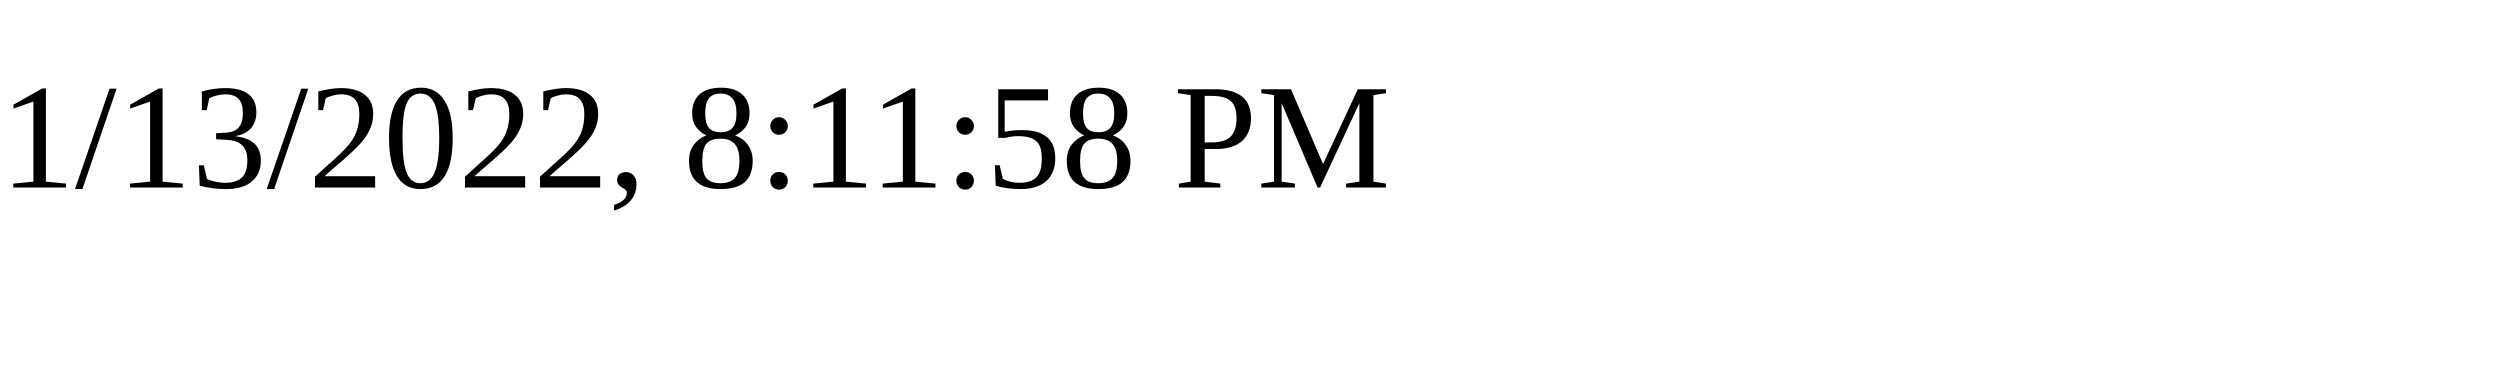
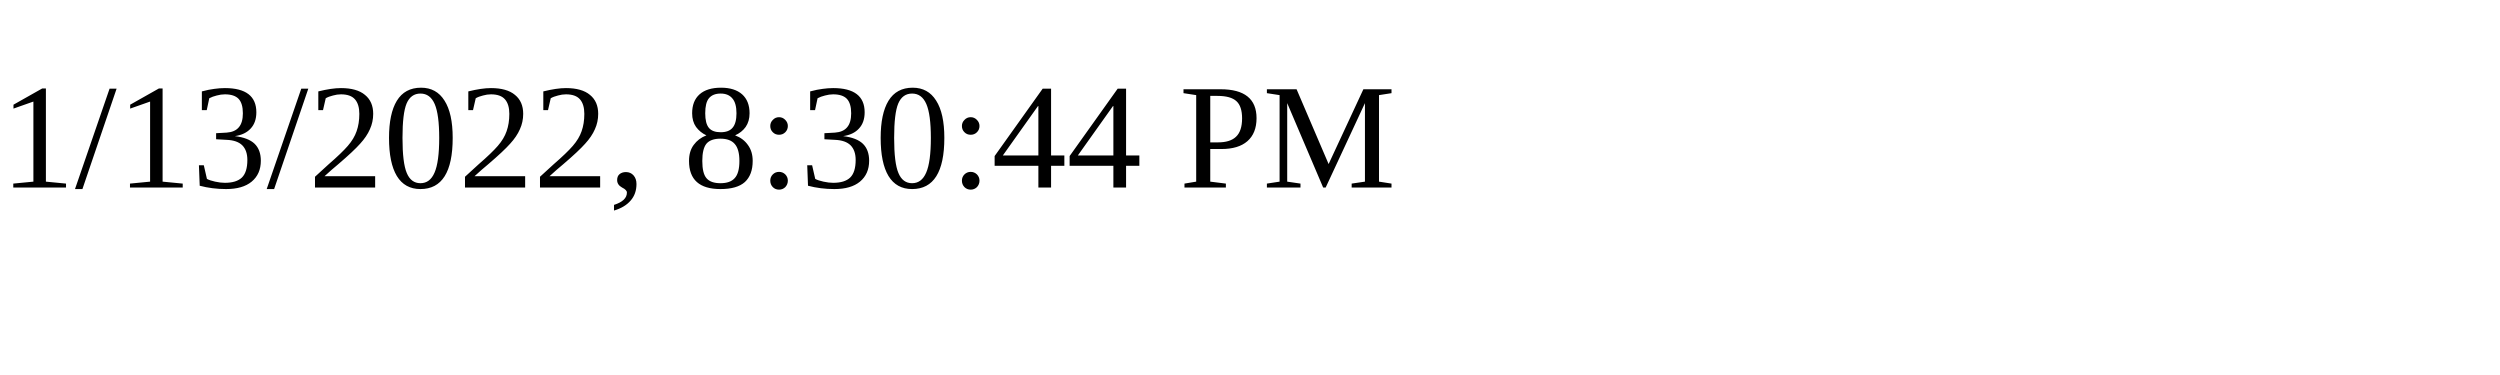
<svg xmlns="http://www.w3.org/2000/svg" height="30" width="200">
-   <text x="0" y="15">1/13/2022, 8:11:58 PM</text>
+   <text x="0" y="15">1/13/2022, 8:30:44 PM</text>
</svg>
